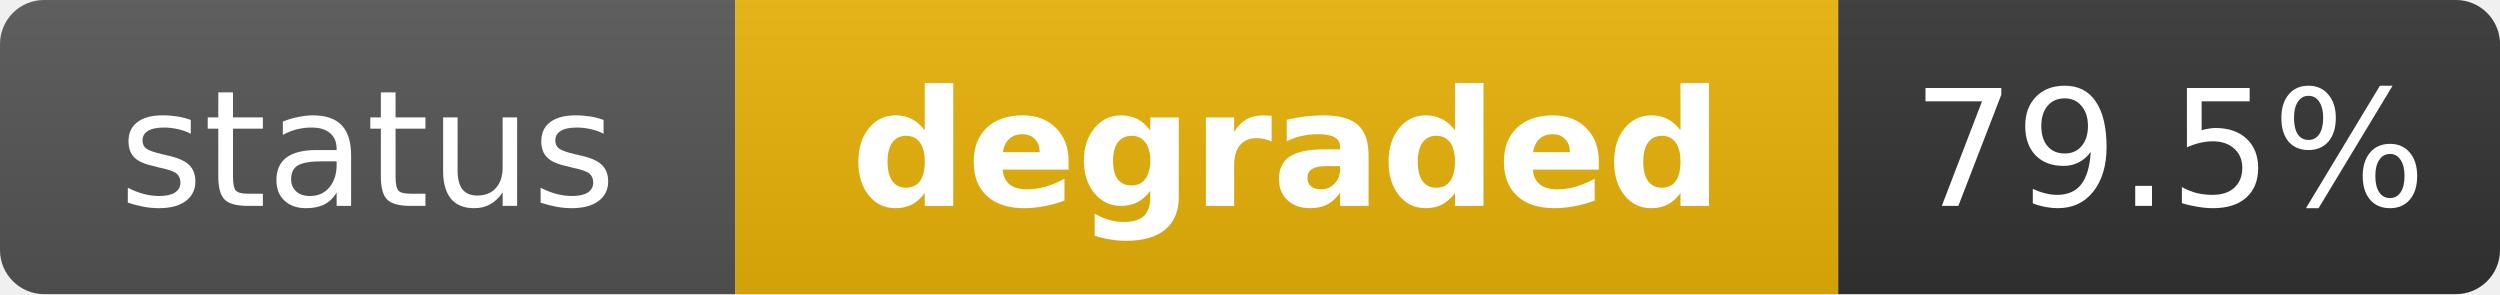
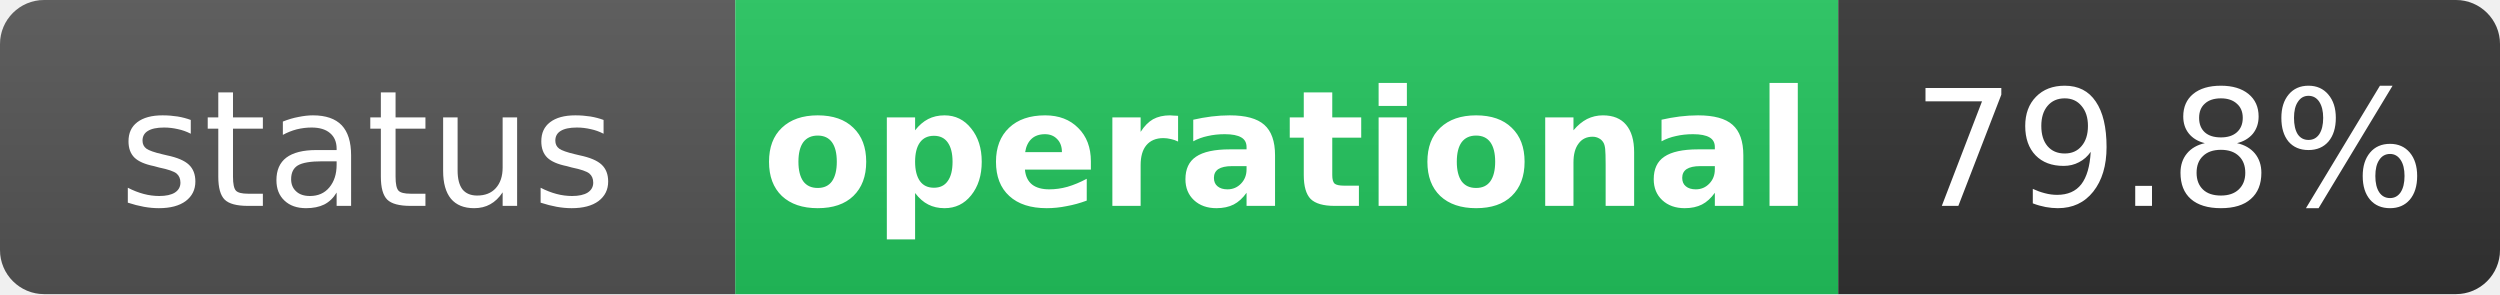
- <svg xmlns="http://www.w3.org/2000/svg" width="170" height="20" role="img" aria-label="status: degraded">
+ <svg xmlns="http://www.w3.org/2000/svg" width="170" height="20" role="img" aria-label="status: operational">
  <linearGradient id="s" x2="0" y2="100%">
    <stop offset="0" stop-color="#bbb" stop-opacity=".1" />
    <stop offset="1" stop-opacity=".1" />
  </linearGradient>
  <clipPath id="r">
    <rect width="170" height="20" rx="3" fill="#fff" />
  </clipPath>
  <g clip-path="url(#r)">
    <rect width="50" height="20" fill="#555" />
-     <rect x="50" width="75" height="20" fill="#eab308" />
+     <rect x="50" width="75" height="20" fill="#22c55e" />
    <rect x="125" width="45" height="20" fill="#333" />
    <rect width="170" height="20" fill="url(#s)" />
  </g>
  <g fill="#fff" text-anchor="middle" font-family="Verdana,Geneva,DejaVu Sans,sans-serif" text-rendering="geometricPrecision" font-size="11">
    <text x="25" y="14" fill="#fff">status</text>
-     <text x="87.5" y="14" fill="#fff" font-weight="bold">degraded</text>
-     <text x="147.5" y="14" fill="#fff">79.5%</text>
+     <text x="87.5" y="14" fill="#fff" font-weight="bold">operational</text>
+     <text x="147.5" y="14" fill="#fff">79.8%</text>
  </g>
</svg>
